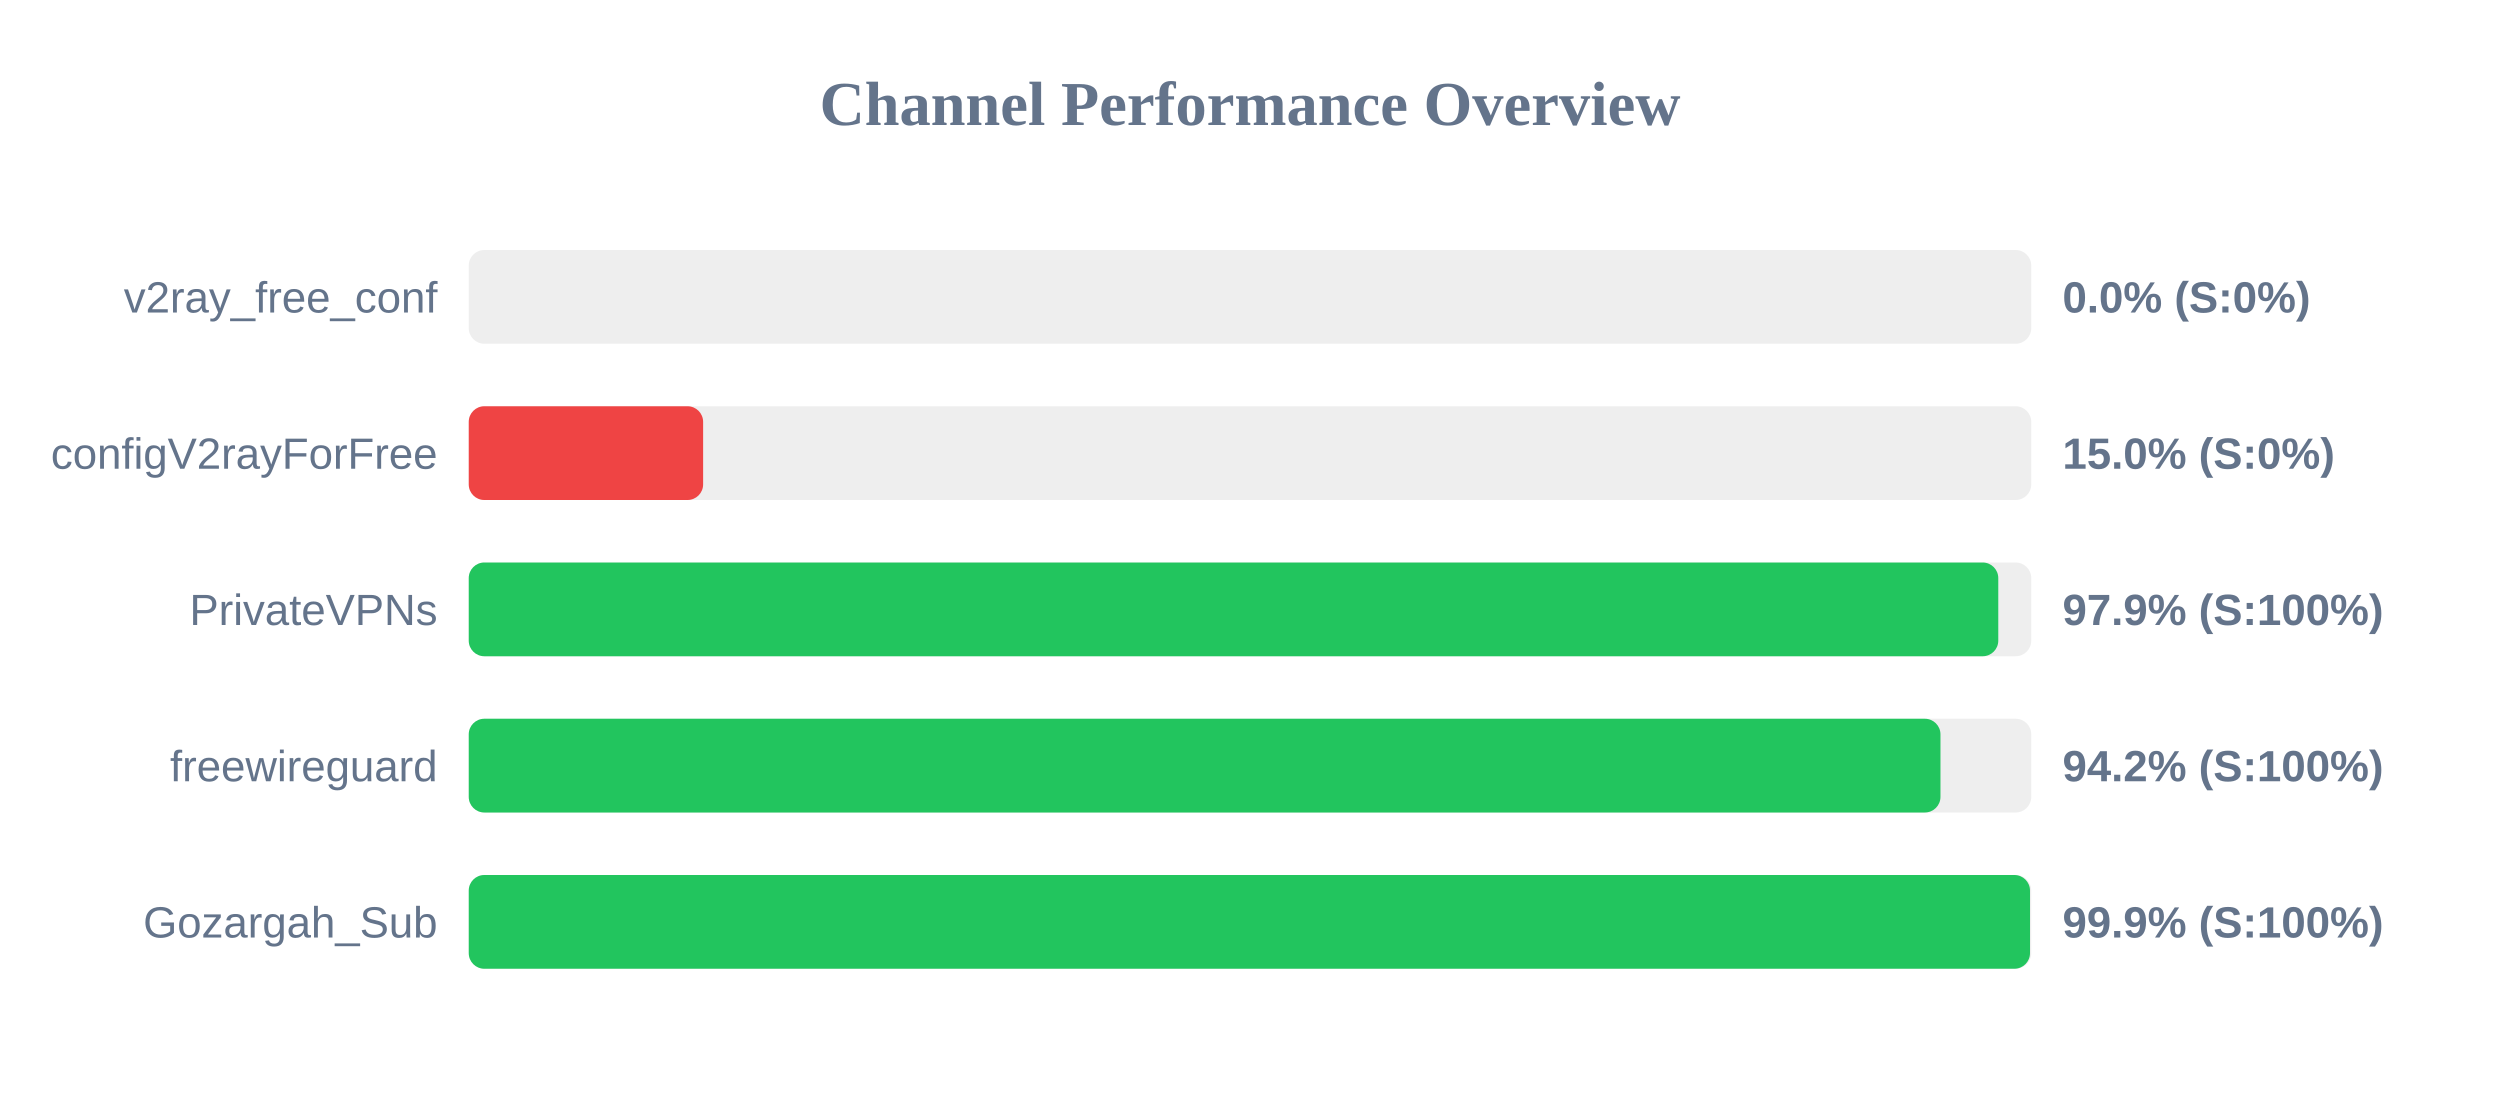
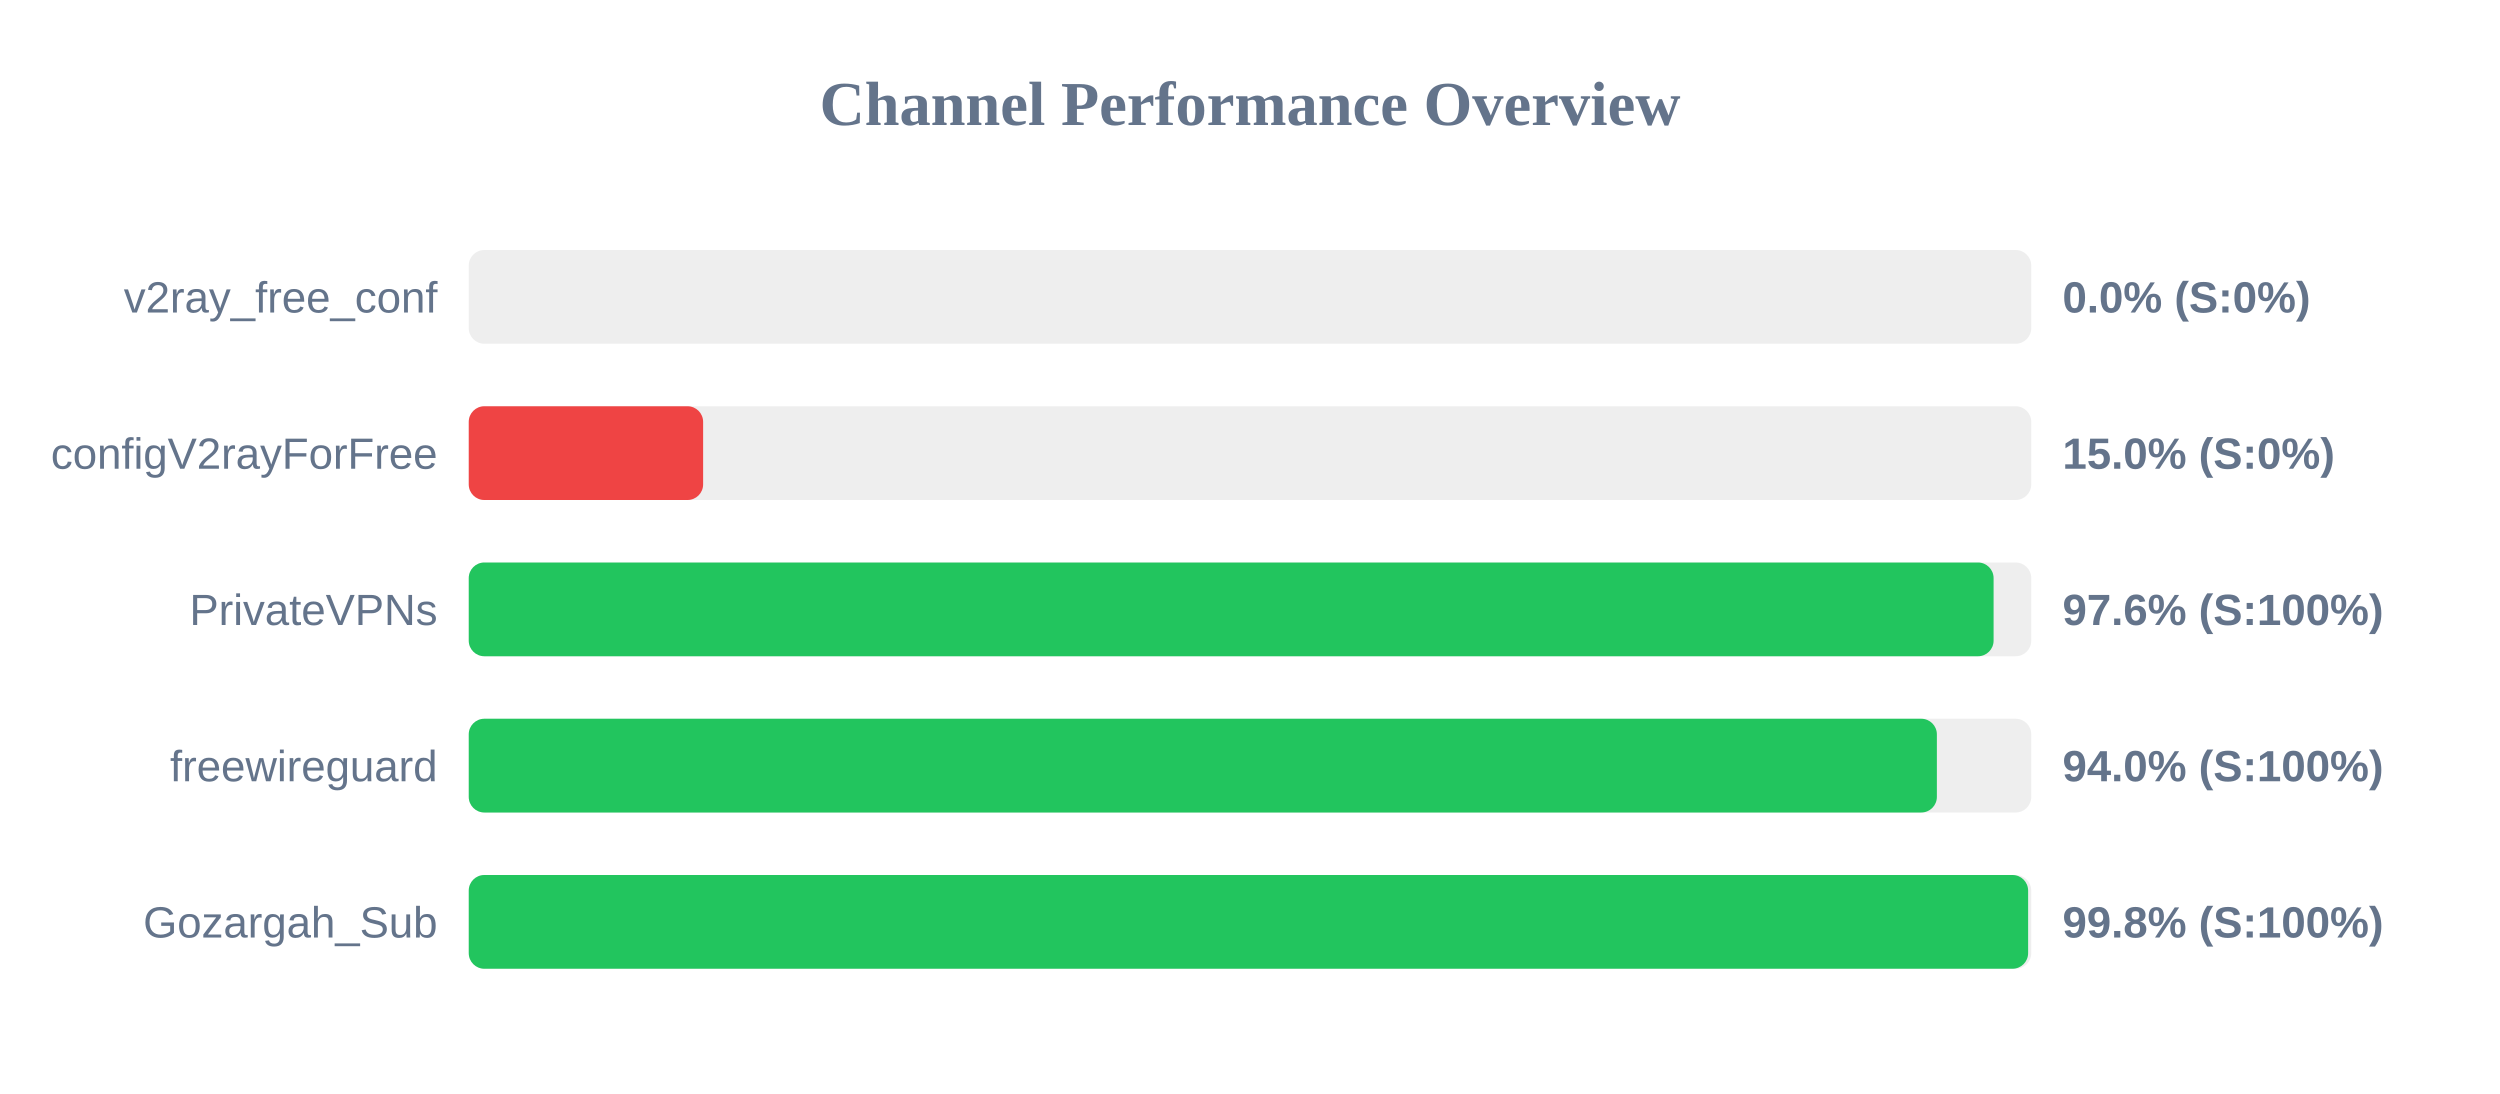
<svg xmlns="http://www.w3.org/2000/svg" width="800" height="350" version="1.1">
  <style>
        .row { font: 14px Arial; fill: #64748b; }
        .score { font: bold 14px Arial; fill: #64748b; }
    </style>
  <text x="400" y="40" text-anchor="middle" font-size="20px" font-weight="bold" fill="#64748b">Channel Performance Overview</text>
  <rect x="150" y="80" width="500" height="30" fill="#eee" rx="5" />
  <rect x="150" y="80" width="0.0" height="30" fill="#ef4444" rx="5" />
  <text x="140" y="100" text-anchor="end" class="row">v2ray_free_conf</text>
  <text x="660" y="100" text-anchor="start" class="score">0.0% (S:0%)</text>
  <rect x="150" y="130" width="500" height="30" fill="#eee" rx="5" />
  <rect x="150" y="130" width="75.0" height="30" fill="#ef4444" rx="5" />
  <text x="140" y="150" text-anchor="end" class="row">configV2rayForFree</text>
  <text x="660" y="150" text-anchor="start" class="score">15.0% (S:0%)</text>
  <rect x="150" y="180" width="500" height="30" fill="#eee" rx="5" />
-   <rect x="150" y="180" width="489.45" height="30" fill="#22c55e" rx="5" />
+   <rect x="150" y="180" width="487.95" height="30" fill="#22c55e" rx="5" />
  <text x="140" y="200" text-anchor="end" class="row">PrivateVPNs</text>
-   <text x="660" y="200" text-anchor="start" class="score">97.9% (S:100%)</text>
+   <text x="660" y="200" text-anchor="start" class="score">97.6% (S:100%)</text>
  <rect x="150" y="230" width="500" height="30" fill="#eee" rx="5" />
-   <rect x="150" y="230" width="470.95" height="30" fill="#22c55e" rx="5" />
+   <rect x="150" y="230" width="469.8" height="30" fill="#22c55e" rx="5" />
  <text x="140" y="250" text-anchor="end" class="row">freewireguard</text>
-   <text x="660" y="250" text-anchor="start" class="score">94.2% (S:100%)</text>
+   <text x="660" y="250" text-anchor="start" class="score">94.0% (S:100%)</text>
  <rect x="150" y="280" width="500" height="30" fill="#eee" rx="5" />
-   <rect x="150" y="280" width="499.6" height="30" fill="#22c55e" rx="5" />
+   <rect x="150" y="280" width="499.0" height="30" fill="#22c55e" rx="5" />
  <text x="140" y="300" text-anchor="end" class="row">Gozargah_Sub</text>
-   <text x="660" y="300" text-anchor="start" class="score">99.9% (S:100%)</text>
+   <text x="660" y="300" text-anchor="start" class="score">99.8% (S:100%)</text>
</svg>
